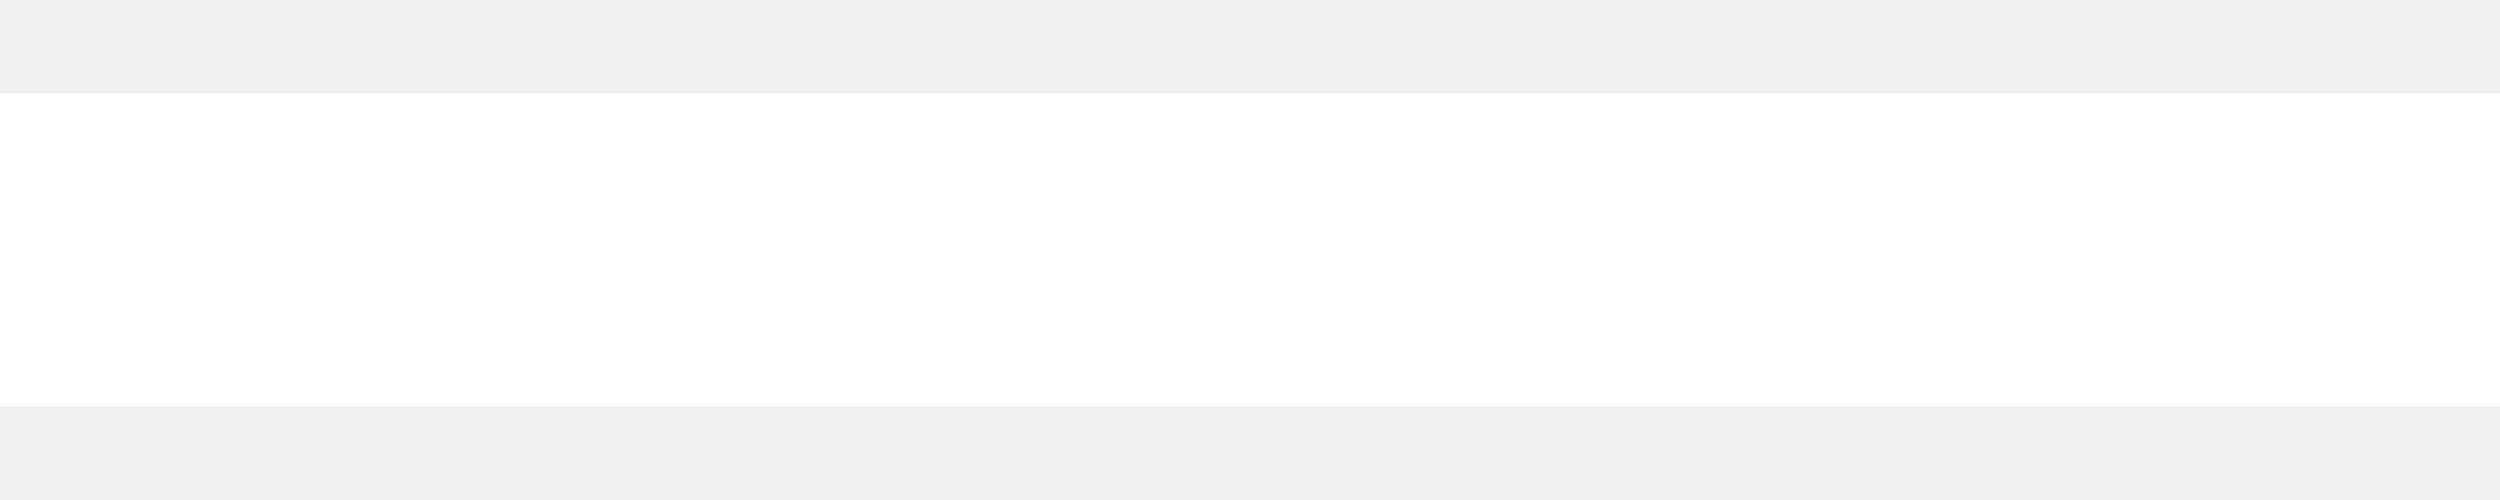
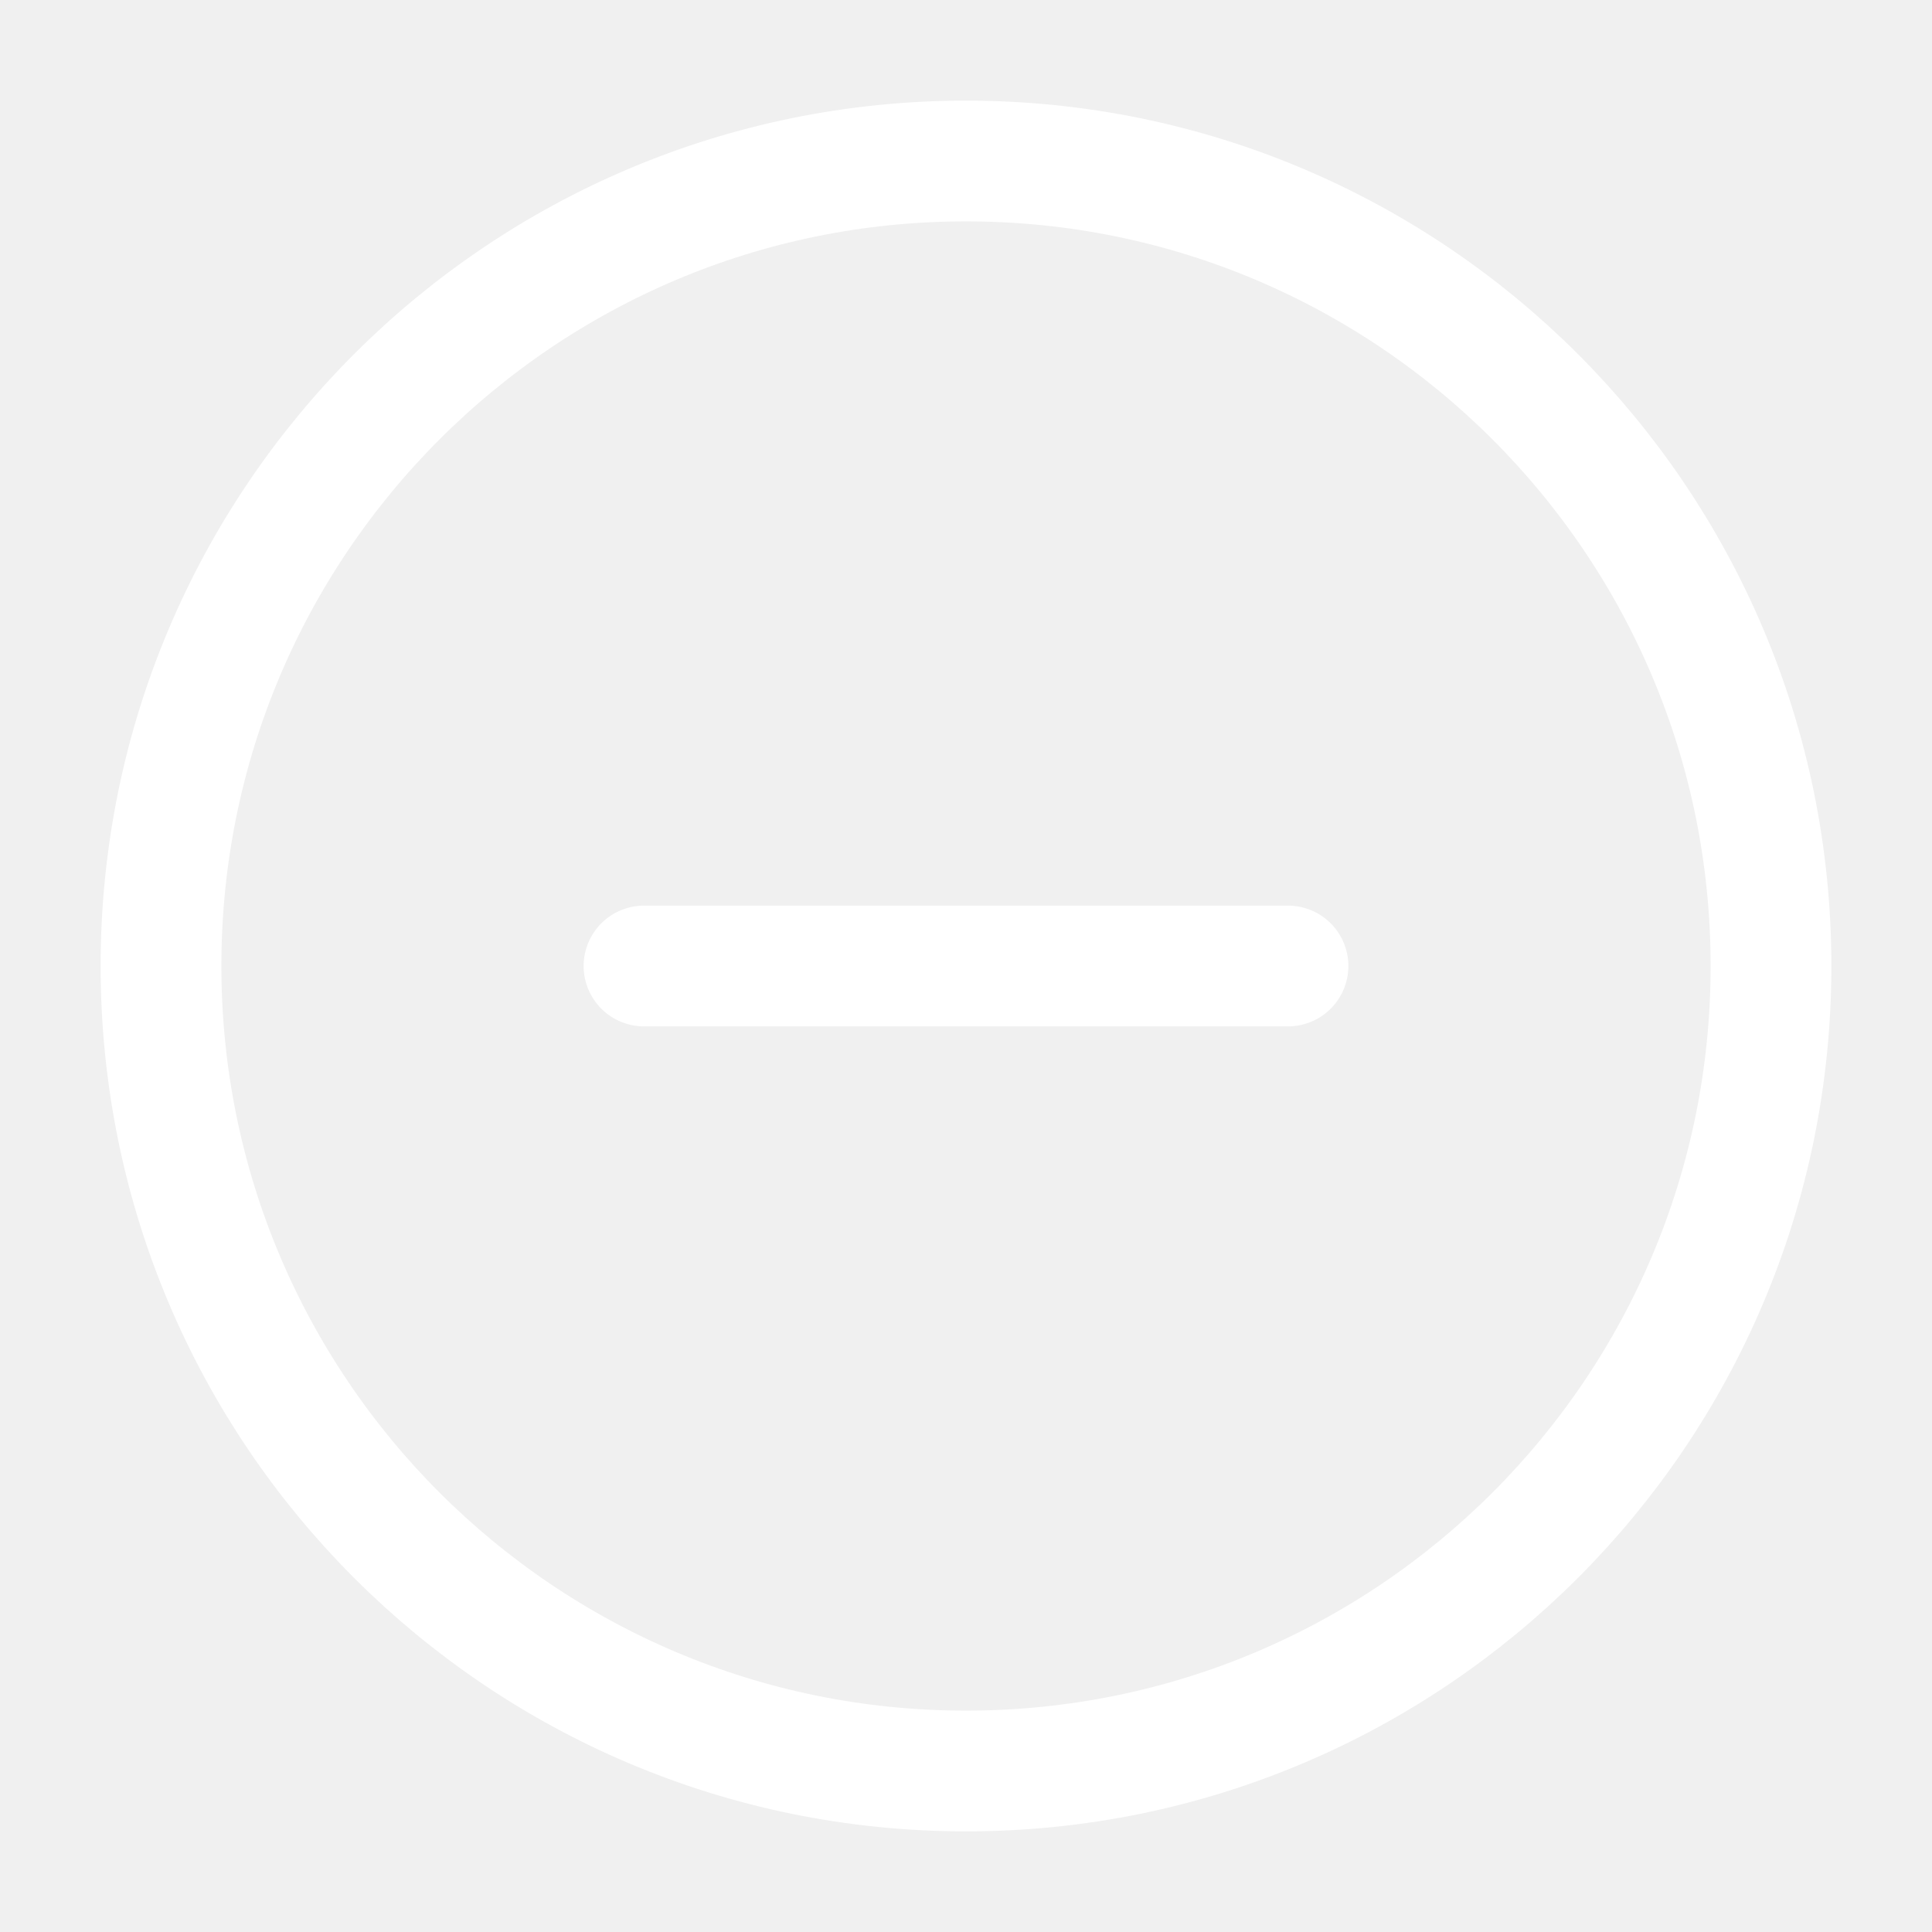
- <svg xmlns="http://www.w3.org/2000/svg" width="10" height="2" fill="none" viewBox="0 0 10 2">
-   <path fill="#fff" d="M0 .375h10v1.25H0V.375Z" />
+ <svg xmlns="http://www.w3.org/2000/svg" viewBox="0 0 24 24" width="24" height="24" color="#ffffff" fill="none">
+   <path d="M16 12L8 12" stroke="currentColor" stroke-width="1.5" stroke-linecap="round" stroke-linejoin="round" />
+   <path d="M22 12C22 6.477 17.523 2 12 2C6.477 2 2 6.477 2 12C2 17.523 6.477 22 12 22C17.523 22 22 17.523 22 12Z" stroke="currentColor" stroke-width="1.5" />
</svg>
